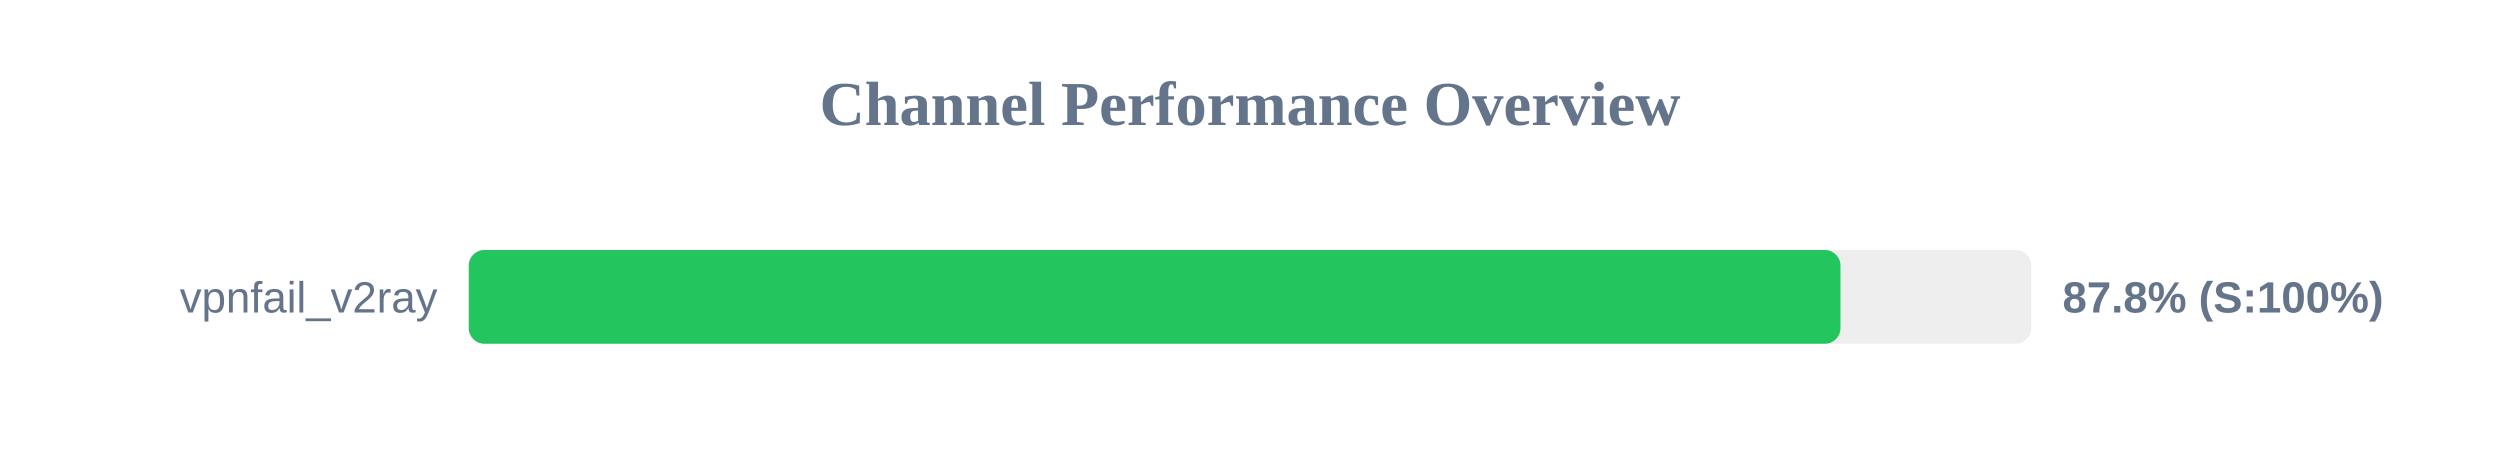
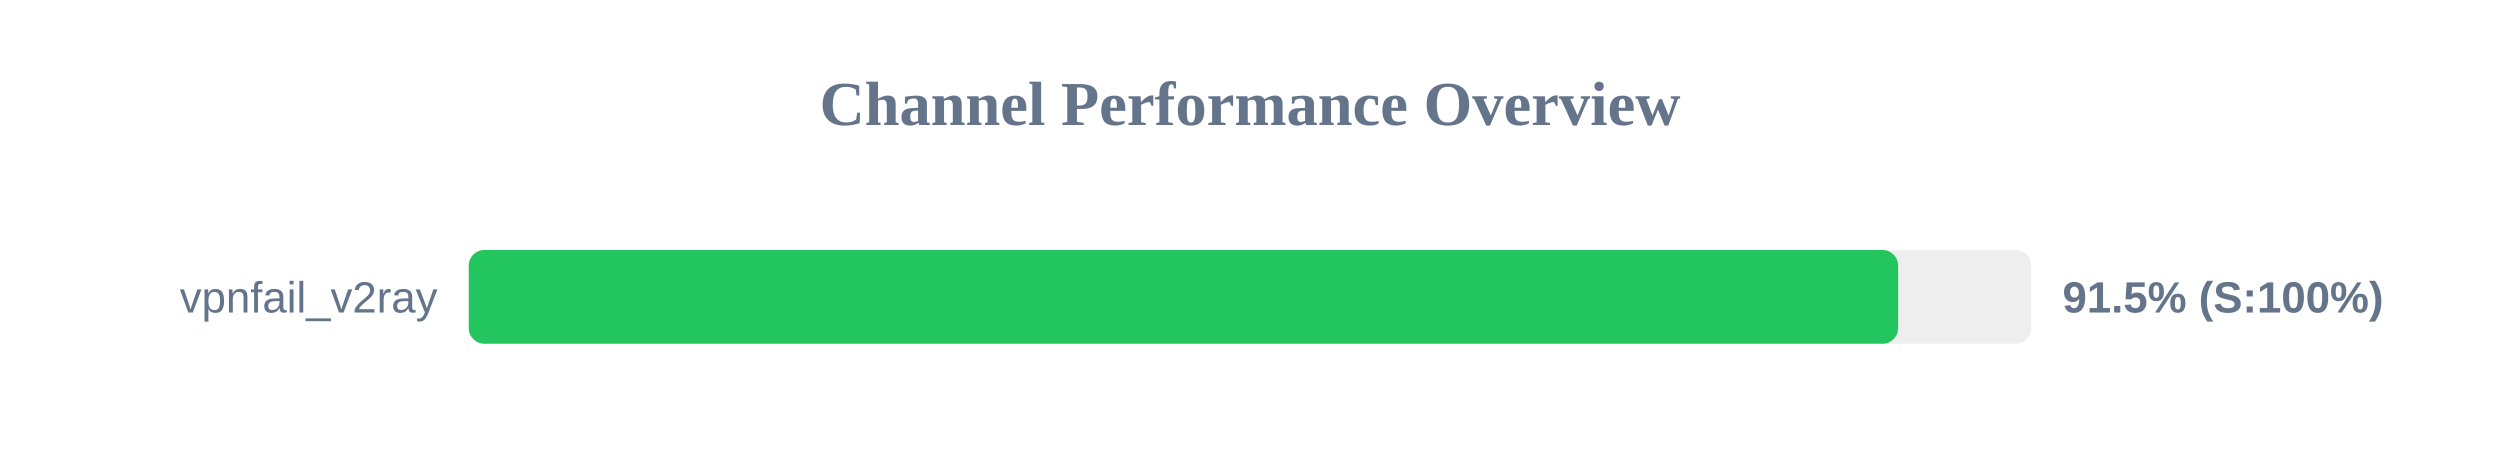
<svg xmlns="http://www.w3.org/2000/svg" width="800" height="150" version="1.1">
  <style>
        .row { font: 14px Arial; fill: #64748b; }
        .score { font: bold 14px Arial; fill: #64748b; }
    </style>
  <text x="400" y="40" text-anchor="middle" font-size="20px" font-weight="bold" fill="#64748b">Channel Performance Overview</text>
  <rect x="150" y="80" width="500" height="30" fill="#eee" rx="5" />
-   <rect x="150" y="80" width="438.95" height="30" fill="#22c55e" rx="5" />
+   <rect x="150" y="80" width="457.4" height="30" fill="#22c55e" rx="5" />
  <text x="140" y="100" text-anchor="end" class="row">vpnfail_v2ray</text>
-   <text x="660" y="100" text-anchor="start" class="score">87.8% (S:100%)</text>
+   <text x="660" y="100" text-anchor="start" class="score">91.5% (S:100%)</text>
</svg>
